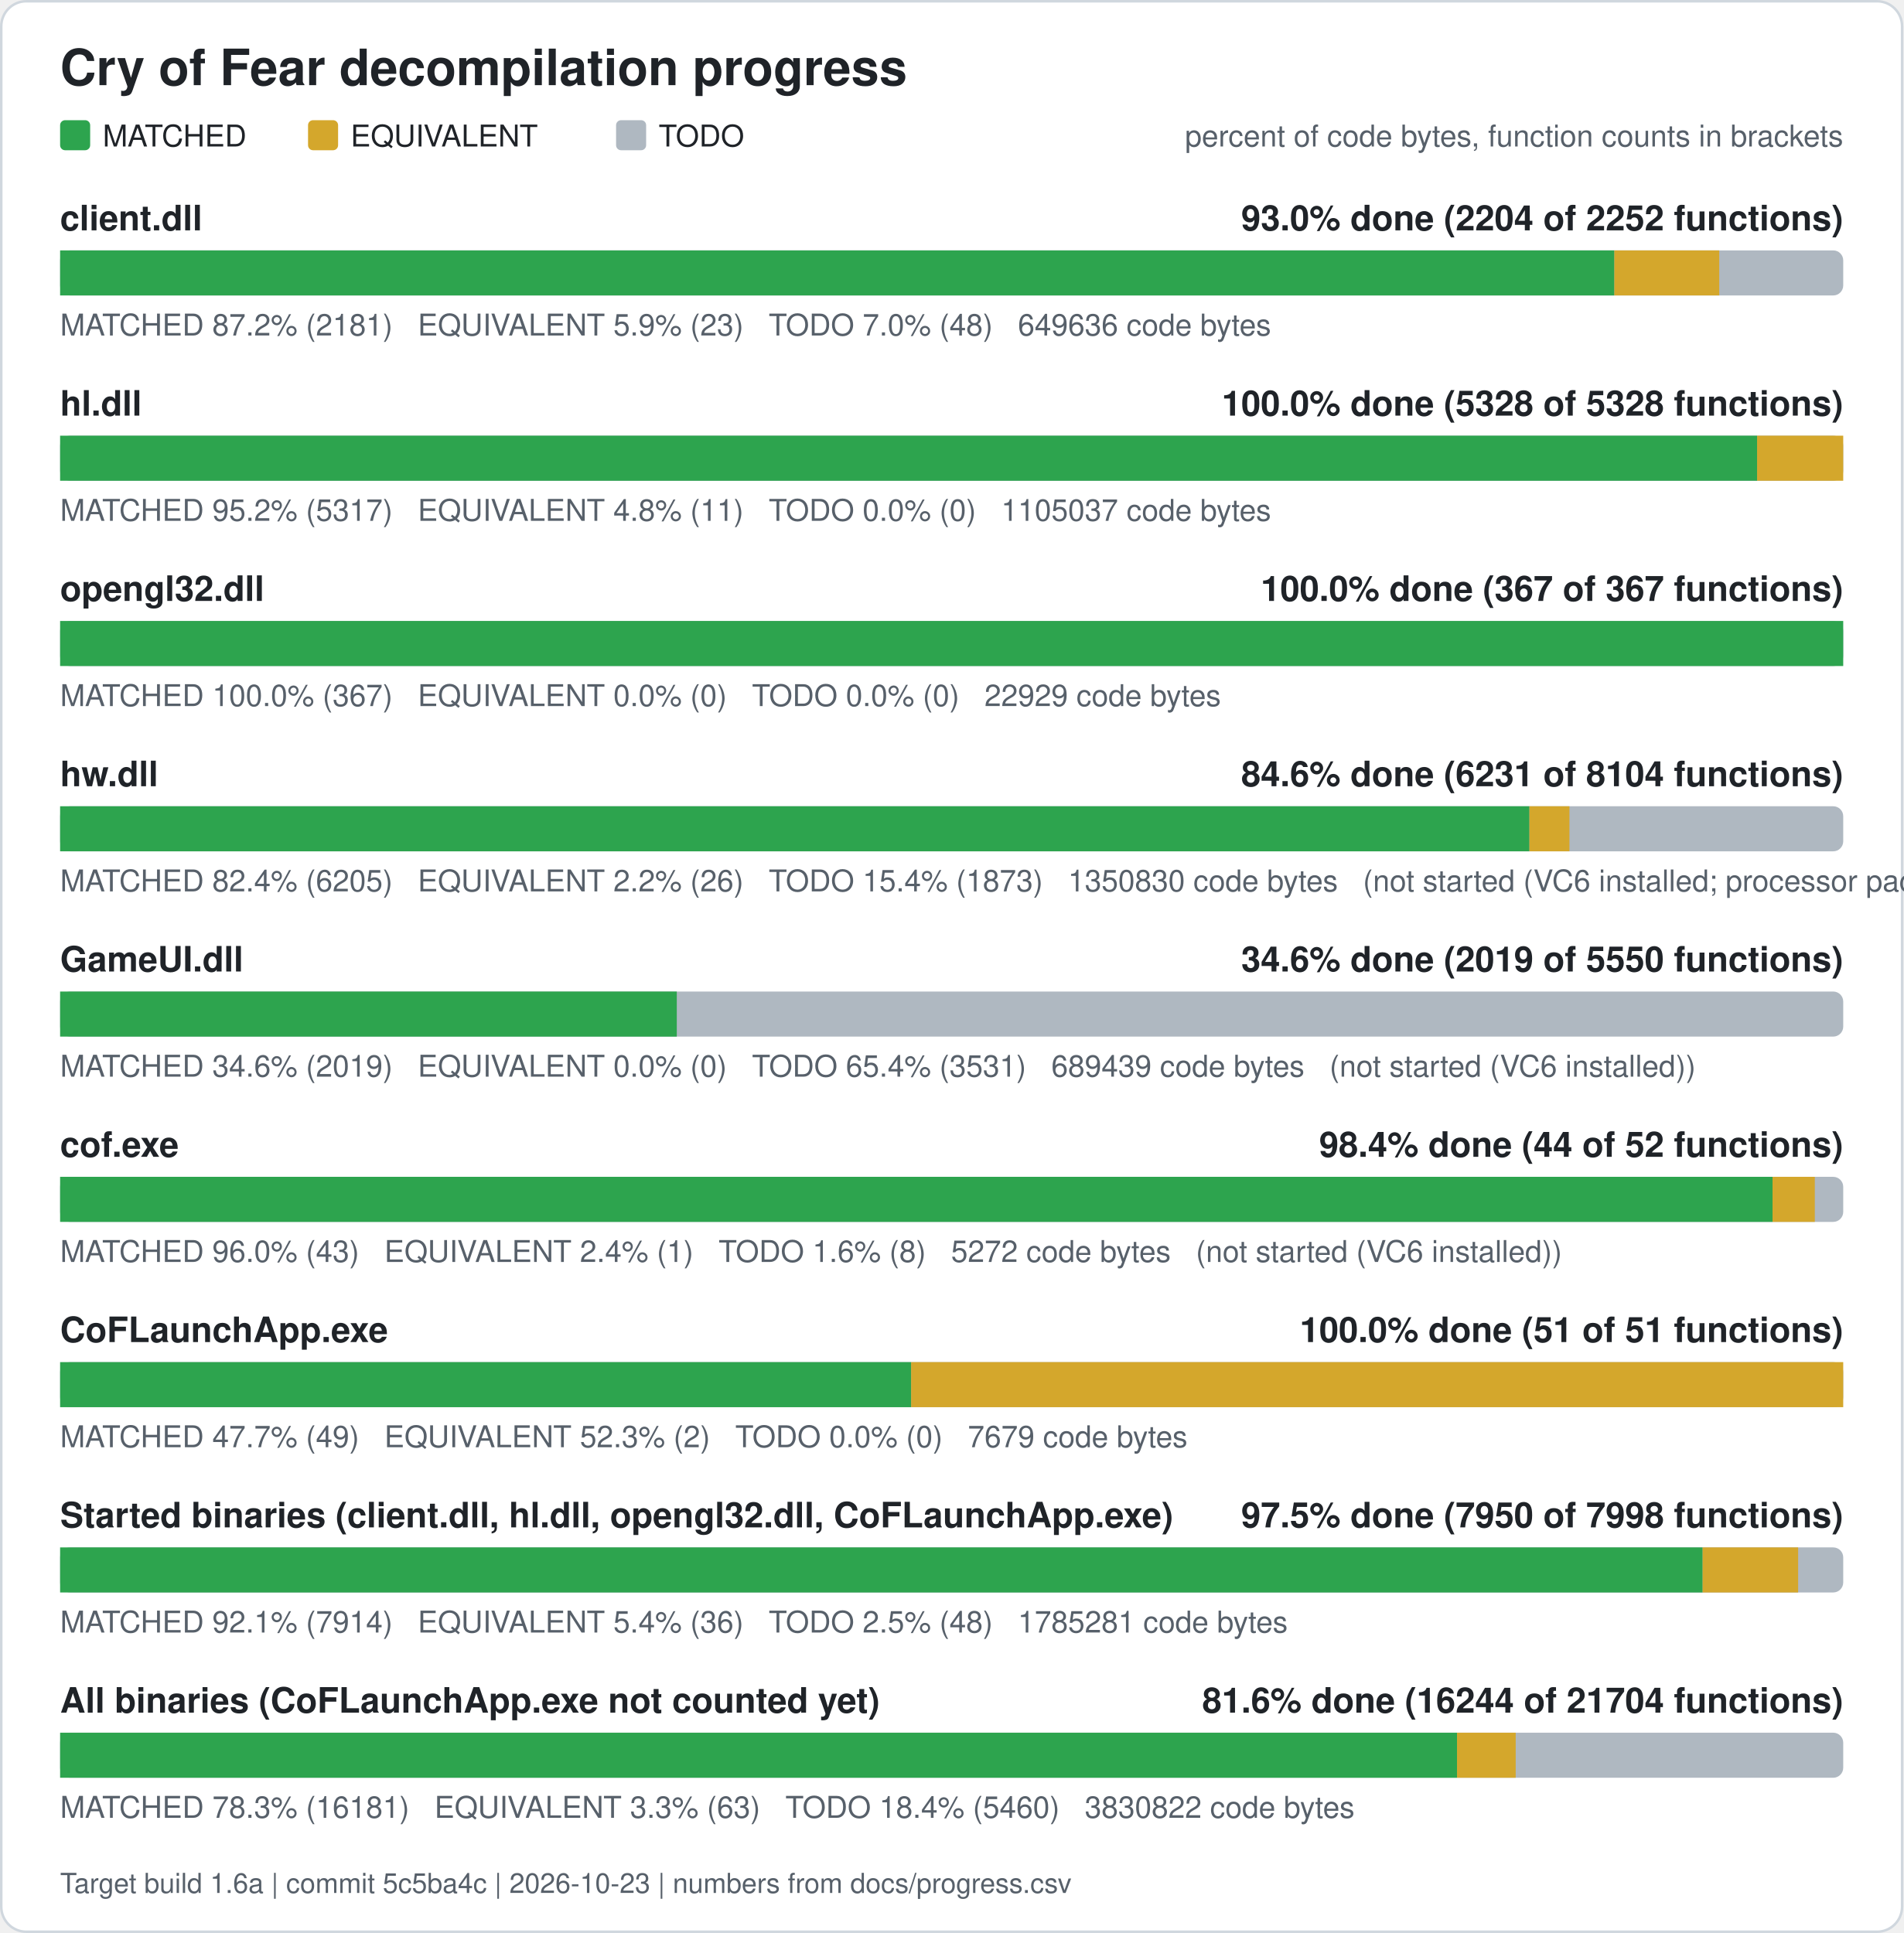
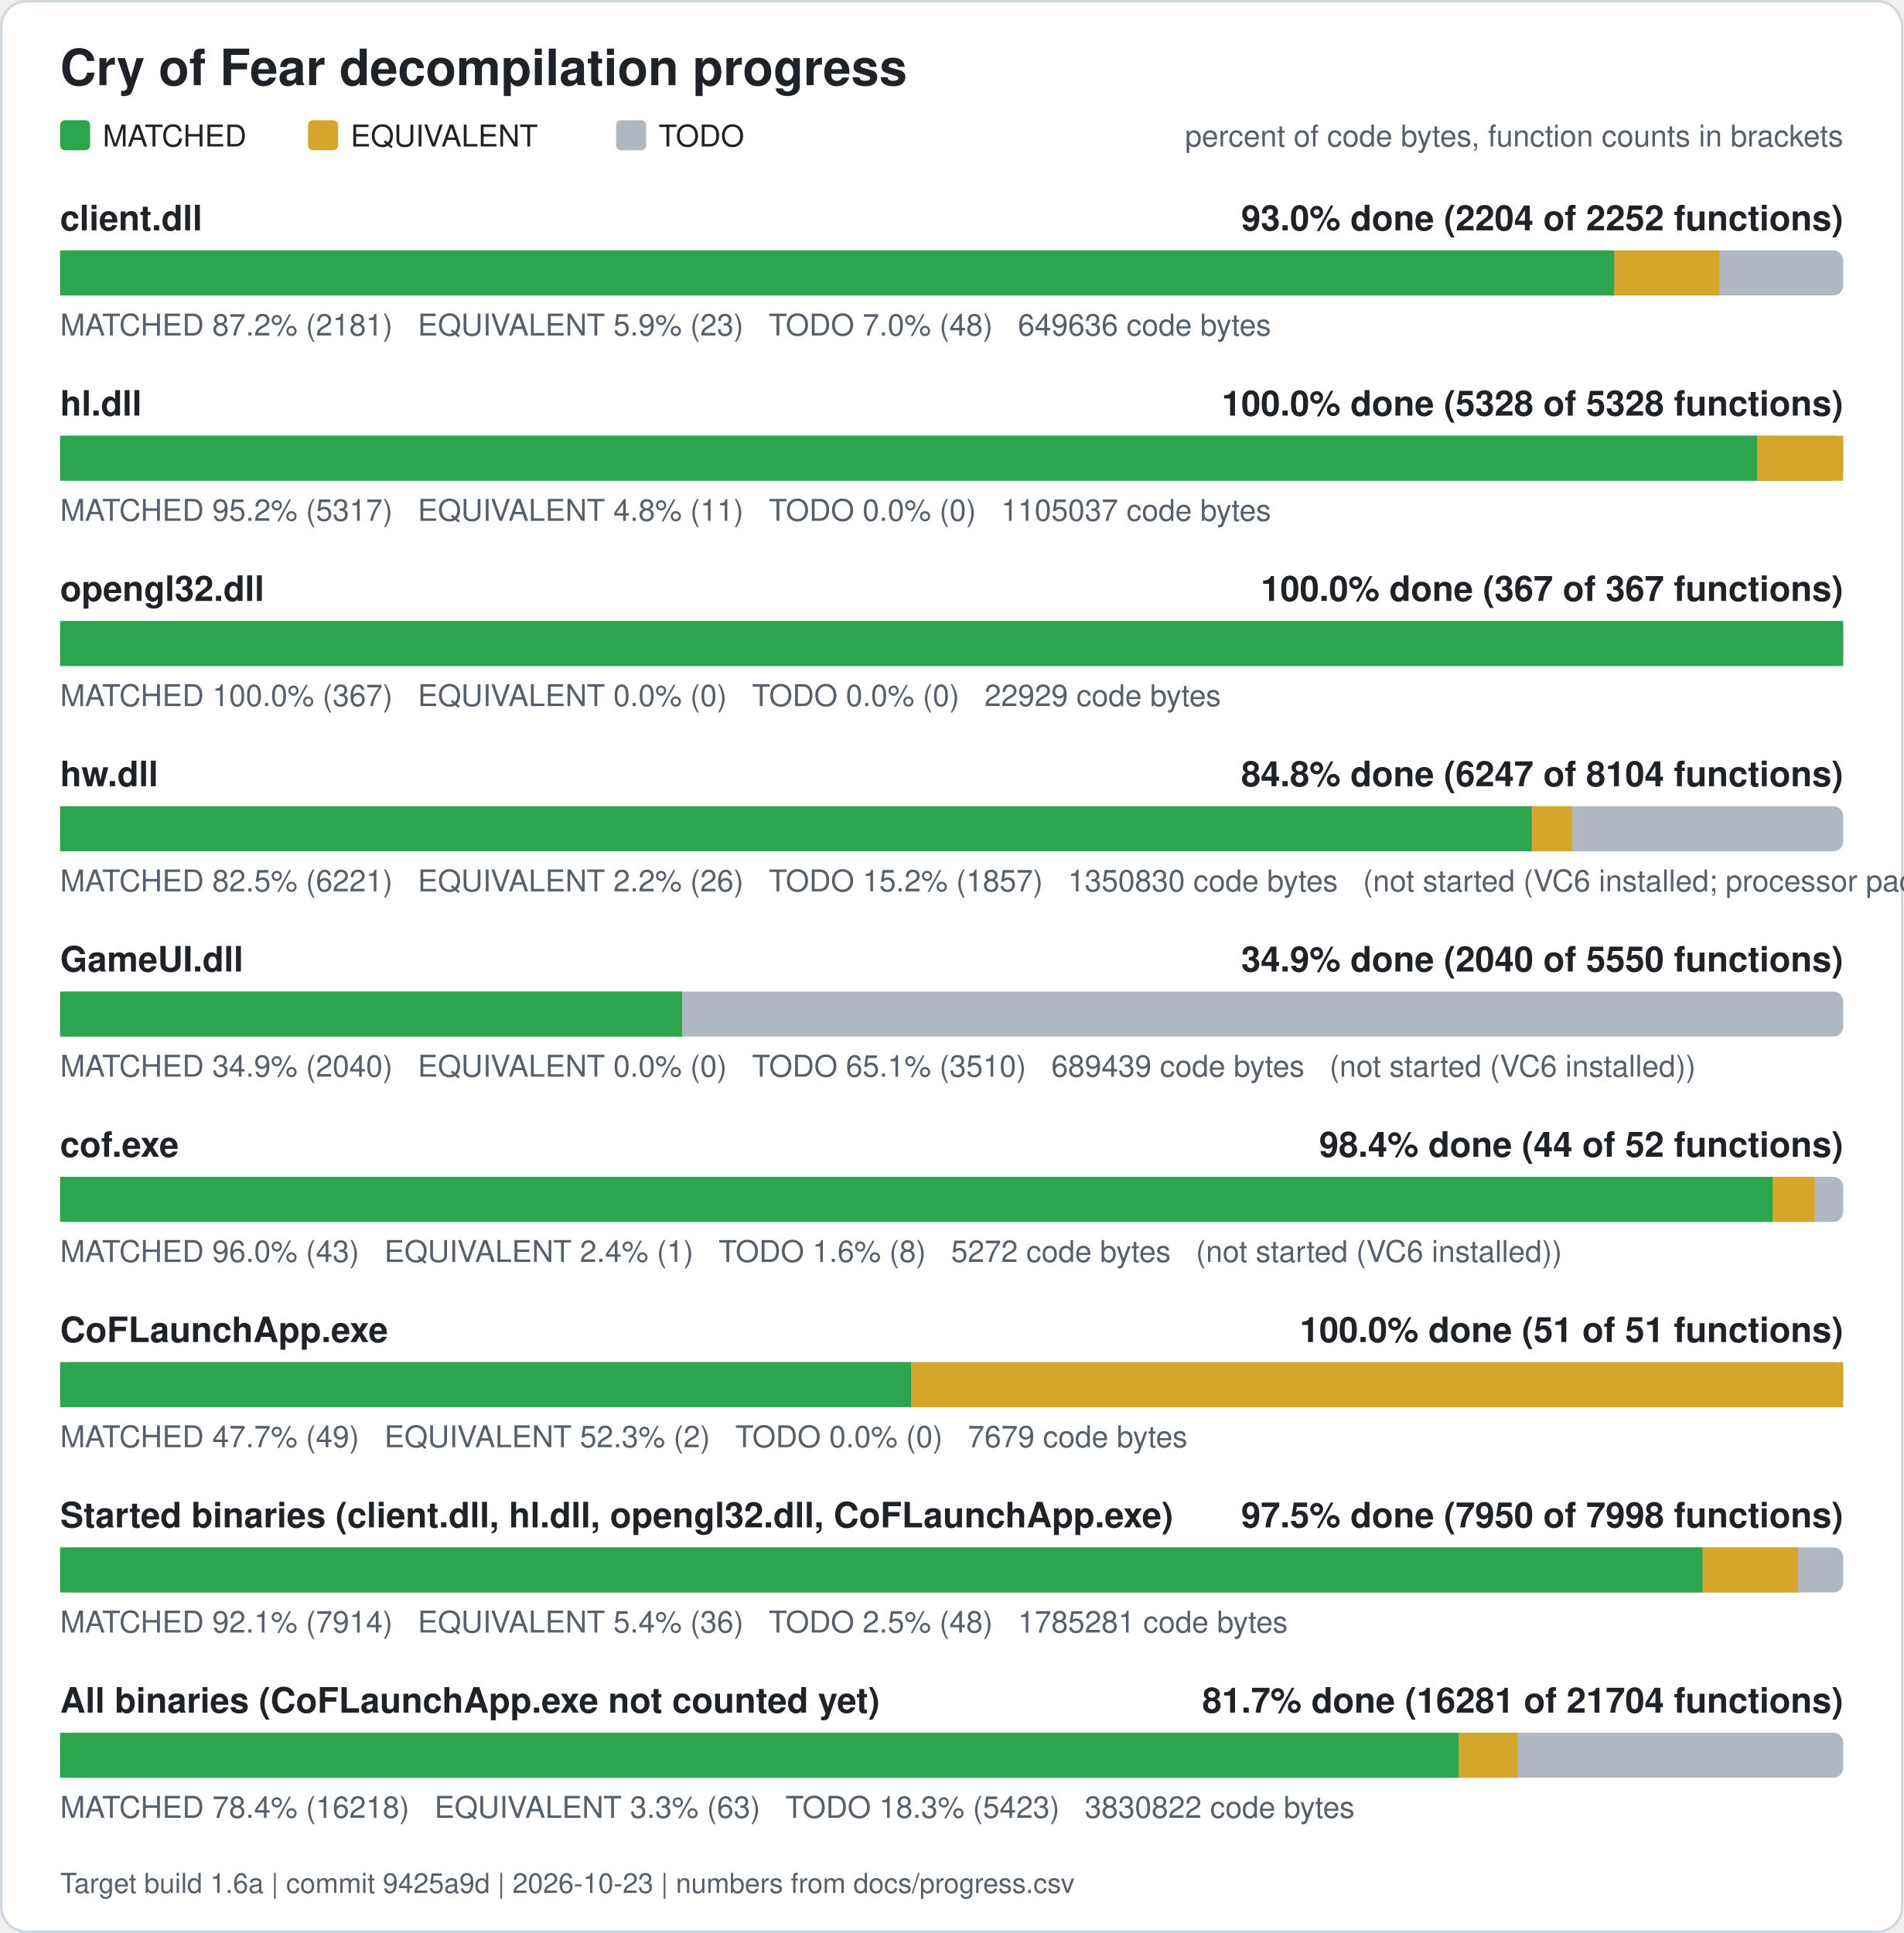
<svg xmlns="http://www.w3.org/2000/svg" width="760" height="772" viewBox="0 0 760 772" role="img" aria-label="Cry of Fear decompilation progress">
  <rect x="0.5" y="0.5" width="759" height="771" rx="10" fill="#ffffff" stroke="#d0d7de" />
  <text x="24" y="34" font-family="Segoe UI, Helvetica, Arial, sans-serif" font-size="20" font-weight="600" fill="#1f2328">Cry of Fear decompilation progress</text>
  <rect x="24" y="48" width="12" height="12" rx="2" fill="#2da44e" />
  <text x="41" y="58.5" font-family="Segoe UI, Helvetica, Arial, sans-serif" font-size="12" fill="#1f2328">MATCHED</text>
  <rect x="123" y="48" width="12" height="12" rx="2" fill="#d4a72c" />
  <text x="140" y="58.5" font-family="Segoe UI, Helvetica, Arial, sans-serif" font-size="12" fill="#1f2328">EQUIVALENT</text>
  <rect x="246" y="48" width="12" height="12" rx="2" fill="#afb8c1" />
  <text x="263" y="58.5" font-family="Segoe UI, Helvetica, Arial, sans-serif" font-size="12" fill="#1f2328">TODO</text>
  <text x="736" y="58.5" font-family="Segoe UI, Helvetica, Arial, sans-serif" font-size="12" fill="#57606a" text-anchor="end">percent of code bytes, function counts in brackets</text>
  <text x="24" y="92" font-family="Segoe UI, Helvetica, Arial, sans-serif" font-size="14" font-weight="600" fill="#1f2328">client.dll</text>
  <text x="736" y="92" font-family="Segoe UI, Helvetica, Arial, sans-serif" font-size="14" font-weight="600" fill="#1f2328" text-anchor="end">93.0% done (2204 of 2252 functions)</text>
  <rect x="24" y="100" width="712" height="18" rx="4" fill="#afb8c1" />
  <rect x="24.00" y="100" width="620.61" height="18" fill="#2da44e" />
  <rect x="644.61" y="100" width="41.89" height="18" fill="#d4a72c" />
  <text x="24" y="134" font-family="Segoe UI, Helvetica, Arial, sans-serif" font-size="12" fill="#57606a" xml:space="preserve">MATCHED 87.2% (2181)   EQUIVALENT 5.9% (23)   TODO 7.0% (48)   649636 code bytes</text>
  <text x="24" y="166" font-family="Segoe UI, Helvetica, Arial, sans-serif" font-size="14" font-weight="600" fill="#1f2328">hl.dll</text>
  <text x="736" y="166" font-family="Segoe UI, Helvetica, Arial, sans-serif" font-size="14" font-weight="600" fill="#1f2328" text-anchor="end">100.0% done (5328 of 5328 functions)</text>
  <rect x="24" y="174" width="712" height="18" rx="4" fill="#afb8c1" />
  <rect x="24.00" y="174" width="677.61" height="18" fill="#2da44e" />
  <rect x="701.61" y="174" width="34.39" height="18" fill="#d4a72c" />
  <text x="24" y="208" font-family="Segoe UI, Helvetica, Arial, sans-serif" font-size="12" fill="#57606a" xml:space="preserve">MATCHED 95.2% (5317)   EQUIVALENT 4.8% (11)   TODO 0.0% (0)   1105037 code bytes</text>
  <text x="24" y="240" font-family="Segoe UI, Helvetica, Arial, sans-serif" font-size="14" font-weight="600" fill="#1f2328">opengl32.dll</text>
  <text x="736" y="240" font-family="Segoe UI, Helvetica, Arial, sans-serif" font-size="14" font-weight="600" fill="#1f2328" text-anchor="end">100.0% done (367 of 367 functions)</text>
  <rect x="24" y="248" width="712" height="18" rx="4" fill="#afb8c1" />
  <rect x="24.00" y="248" width="712.00" height="18" fill="#2da44e" />
  <text x="24" y="282" font-family="Segoe UI, Helvetica, Arial, sans-serif" font-size="12" fill="#57606a" xml:space="preserve">MATCHED 100.0% (367)   EQUIVALENT 0.0% (0)   TODO 0.0% (0)   22929 code bytes</text>
  <text x="24" y="314" font-family="Segoe UI, Helvetica, Arial, sans-serif" font-size="14" font-weight="600" fill="#1f2328">hw.dll</text>
-   <text x="736" y="314" font-family="Segoe UI, Helvetica, Arial, sans-serif" font-size="14" font-weight="600" fill="#1f2328" text-anchor="end">84.6% done (6231 of 8104 functions)</text>
+   <text x="736" y="314" font-family="Segoe UI, Helvetica, Arial, sans-serif" font-size="14" font-weight="600" fill="#1f2328" text-anchor="end">84.8% done (6247 of 8104 functions)</text>
  <rect x="24" y="322" width="712" height="18" rx="4" fill="#afb8c1" />
-   <rect x="24.00" y="322" width="586.70" height="18" fill="#2da44e" />
-   <rect x="610.70" y="322" width="15.98" height="18" fill="#d4a72c" />
-   <text x="24" y="356" font-family="Segoe UI, Helvetica, Arial, sans-serif" font-size="12" fill="#57606a" xml:space="preserve">MATCHED 82.4% (6205)   EQUIVALENT 2.2% (26)   TODO 15.4% (1873)   1350830 code bytes   (not started (VC6 installed; processor pack and VS 2005 objects need those compilers))</text>
+   <rect x="24.00" y="322" width="587.68" height="18" fill="#2da44e" />
+   <rect x="611.68" y="322" width="15.98" height="18" fill="#d4a72c" />
+   <text x="24" y="356" font-family="Segoe UI, Helvetica, Arial, sans-serif" font-size="12" fill="#57606a" xml:space="preserve">MATCHED 82.5% (6221)   EQUIVALENT 2.2% (26)   TODO 15.2% (1857)   1350830 code bytes   (not started (VC6 installed; processor pack and VS 2005 objects need those compilers))</text>
  <text x="24" y="388" font-family="Segoe UI, Helvetica, Arial, sans-serif" font-size="14" font-weight="600" fill="#1f2328">GameUI.dll</text>
-   <text x="736" y="388" font-family="Segoe UI, Helvetica, Arial, sans-serif" font-size="14" font-weight="600" fill="#1f2328" text-anchor="end">34.6% done (2019 of 5550 functions)</text>
+   <text x="736" y="388" font-family="Segoe UI, Helvetica, Arial, sans-serif" font-size="14" font-weight="600" fill="#1f2328" text-anchor="end">34.9% done (2040 of 5550 functions)</text>
  <rect x="24" y="396" width="712" height="18" rx="4" fill="#afb8c1" />
-   <rect x="24.00" y="396" width="246.24" height="18" fill="#2da44e" />
-   <text x="24" y="430" font-family="Segoe UI, Helvetica, Arial, sans-serif" font-size="12" fill="#57606a" xml:space="preserve">MATCHED 34.6% (2019)   EQUIVALENT 0.0% (0)   TODO 65.4% (3531)   689439 code bytes   (not started (VC6 installed))</text>
+   <rect x="24.00" y="396" width="248.37" height="18" fill="#2da44e" />
+   <text x="24" y="430" font-family="Segoe UI, Helvetica, Arial, sans-serif" font-size="12" fill="#57606a" xml:space="preserve">MATCHED 34.9% (2040)   EQUIVALENT 0.0% (0)   TODO 65.1% (3510)   689439 code bytes   (not started (VC6 installed))</text>
  <text x="24" y="462" font-family="Segoe UI, Helvetica, Arial, sans-serif" font-size="14" font-weight="600" fill="#1f2328">cof.exe</text>
  <text x="736" y="462" font-family="Segoe UI, Helvetica, Arial, sans-serif" font-size="14" font-weight="600" fill="#1f2328" text-anchor="end">98.4% done (44 of 52 functions)</text>
  <rect x="24" y="470" width="712" height="18" rx="4" fill="#afb8c1" />
  <rect x="24.00" y="470" width="683.77" height="18" fill="#2da44e" />
  <rect x="707.77" y="470" width="16.88" height="18" fill="#d4a72c" />
  <text x="24" y="504" font-family="Segoe UI, Helvetica, Arial, sans-serif" font-size="12" fill="#57606a" xml:space="preserve">MATCHED 96.0% (43)   EQUIVALENT 2.4% (1)   TODO 1.6% (8)   5272 code bytes   (not started (VC6 installed))</text>
  <text x="24" y="536" font-family="Segoe UI, Helvetica, Arial, sans-serif" font-size="14" font-weight="600" fill="#1f2328">CoFLaunchApp.exe</text>
  <text x="736" y="536" font-family="Segoe UI, Helvetica, Arial, sans-serif" font-size="14" font-weight="600" fill="#1f2328" text-anchor="end">100.0% done (51 of 51 functions)</text>
  <rect x="24" y="544" width="712" height="18" rx="4" fill="#afb8c1" />
  <rect x="24.00" y="544" width="339.82" height="18" fill="#2da44e" />
  <rect x="363.82" y="544" width="372.18" height="18" fill="#d4a72c" />
  <text x="24" y="578" font-family="Segoe UI, Helvetica, Arial, sans-serif" font-size="12" fill="#57606a" xml:space="preserve">MATCHED 47.7% (49)   EQUIVALENT 52.3% (2)   TODO 0.0% (0)   7679 code bytes</text>
  <text x="24" y="610" font-family="Segoe UI, Helvetica, Arial, sans-serif" font-size="14" font-weight="600" fill="#1f2328">Started binaries (client.dll, hl.dll, opengl32.dll, CoFLaunchApp.exe)</text>
  <text x="736" y="610" font-family="Segoe UI, Helvetica, Arial, sans-serif" font-size="14" font-weight="600" fill="#1f2328" text-anchor="end">97.5% done (7950 of 7998 functions)</text>
  <rect x="24" y="618" width="712" height="18" rx="4" fill="#afb8c1" />
  <rect x="24.00" y="618" width="655.86" height="18" fill="#2da44e" />
  <rect x="679.86" y="618" width="38.13" height="18" fill="#d4a72c" />
  <text x="24" y="652" font-family="Segoe UI, Helvetica, Arial, sans-serif" font-size="12" fill="#57606a" xml:space="preserve">MATCHED 92.1% (7914)   EQUIVALENT 5.4% (36)   TODO 2.5% (48)   1785281 code bytes</text>
  <text x="24" y="684" font-family="Segoe UI, Helvetica, Arial, sans-serif" font-size="14" font-weight="600" fill="#1f2328">All binaries (CoFLaunchApp.exe not counted yet)</text>
-   <text x="736" y="684" font-family="Segoe UI, Helvetica, Arial, sans-serif" font-size="14" font-weight="600" fill="#1f2328" text-anchor="end">81.6% done (16244 of 21704 functions)</text>
+   <text x="736" y="684" font-family="Segoe UI, Helvetica, Arial, sans-serif" font-size="14" font-weight="600" fill="#1f2328" text-anchor="end">81.7% done (16281 of 21704 functions)</text>
  <rect x="24" y="692" width="712" height="18" rx="4" fill="#afb8c1" />
-   <rect x="24.00" y="692" width="557.79" height="18" fill="#2da44e" />
-   <rect x="581.79" y="692" width="23.43" height="18" fill="#d4a72c" />
-   <text x="24" y="726" font-family="Segoe UI, Helvetica, Arial, sans-serif" font-size="12" fill="#57606a" xml:space="preserve">MATCHED 78.3% (16181)   EQUIVALENT 3.3% (63)   TODO 18.4% (5460)   3830822 code bytes</text>
-   <text x="24" y="756" font-family="Segoe UI, Helvetica, Arial, sans-serif" font-size="11" fill="#57606a">Target build 1.6a | commit 5c5ba4c | 2026-10-23 | numbers from docs/progress.csv</text>
+   <rect x="24.00" y="692" width="558.52" height="18" fill="#2da44e" />
+   <rect x="582.52" y="692" width="23.43" height="18" fill="#d4a72c" />
+   <text x="24" y="726" font-family="Segoe UI, Helvetica, Arial, sans-serif" font-size="12" fill="#57606a" xml:space="preserve">MATCHED 78.4% (16218)   EQUIVALENT 3.3% (63)   TODO 18.3% (5423)   3830822 code bytes</text>
+   <text x="24" y="756" font-family="Segoe UI, Helvetica, Arial, sans-serif" font-size="11" fill="#57606a">Target build 1.6a | commit 9425a9d | 2026-10-23 | numbers from docs/progress.csv</text>
</svg>
